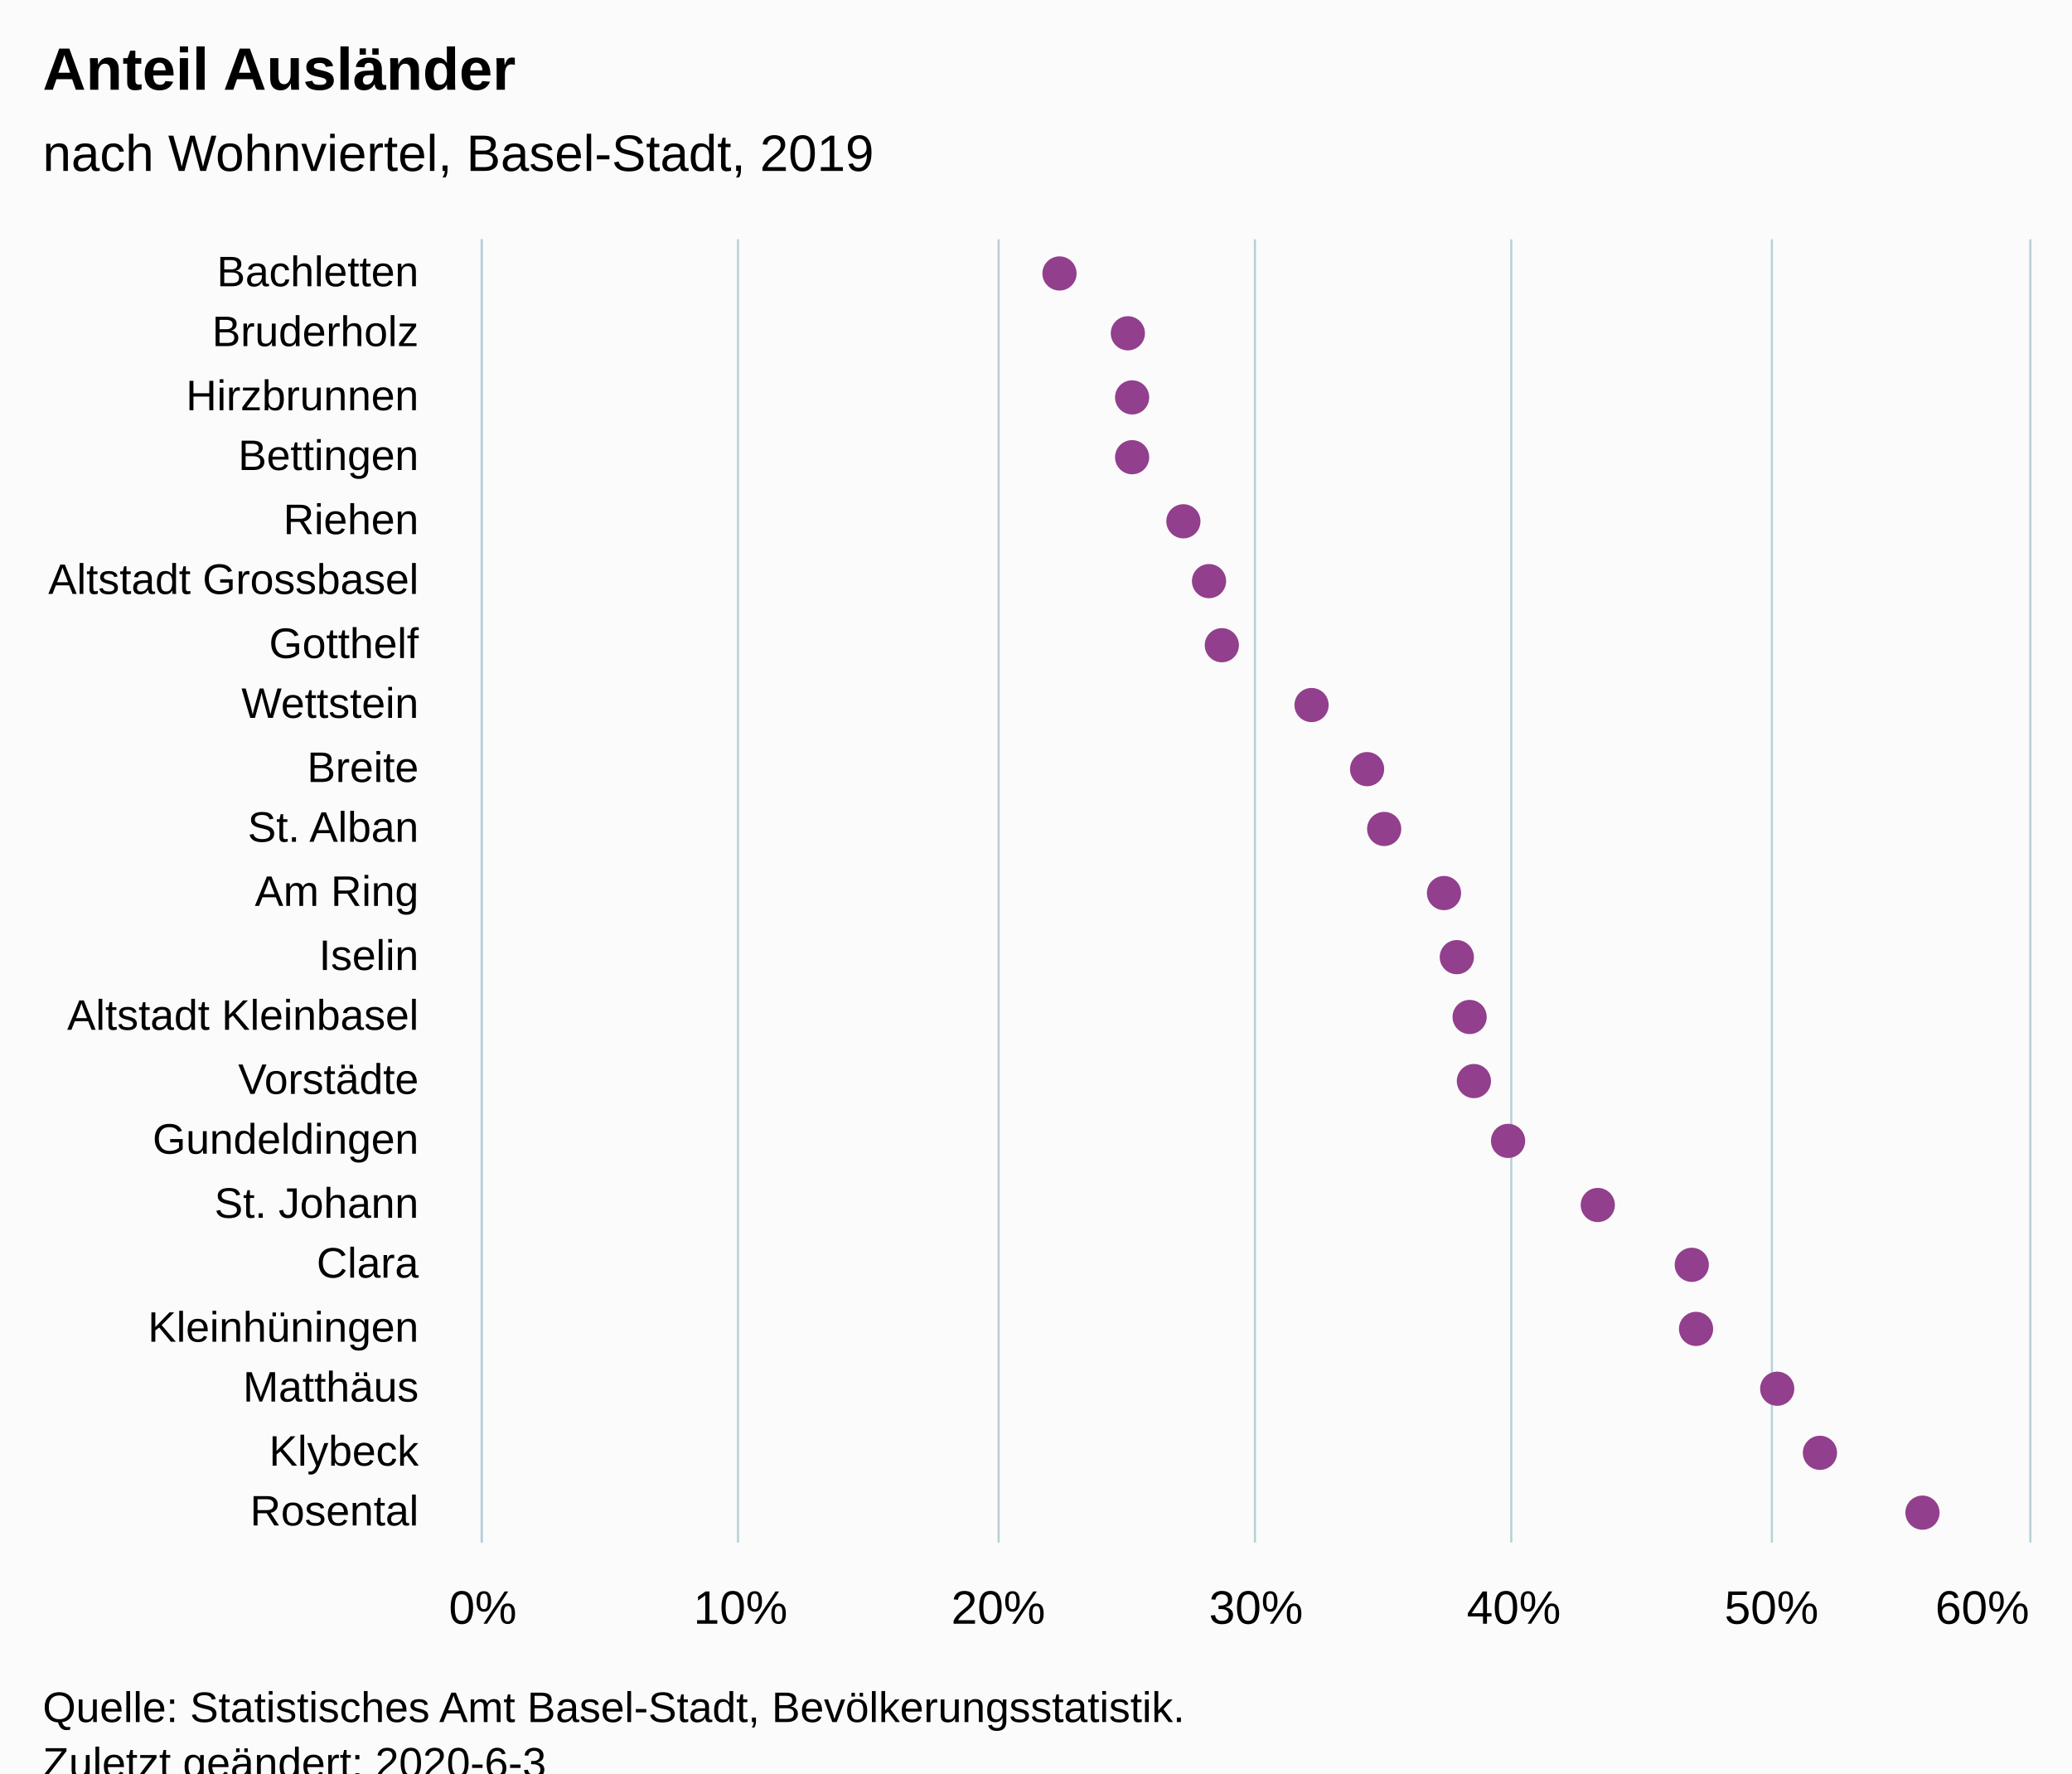
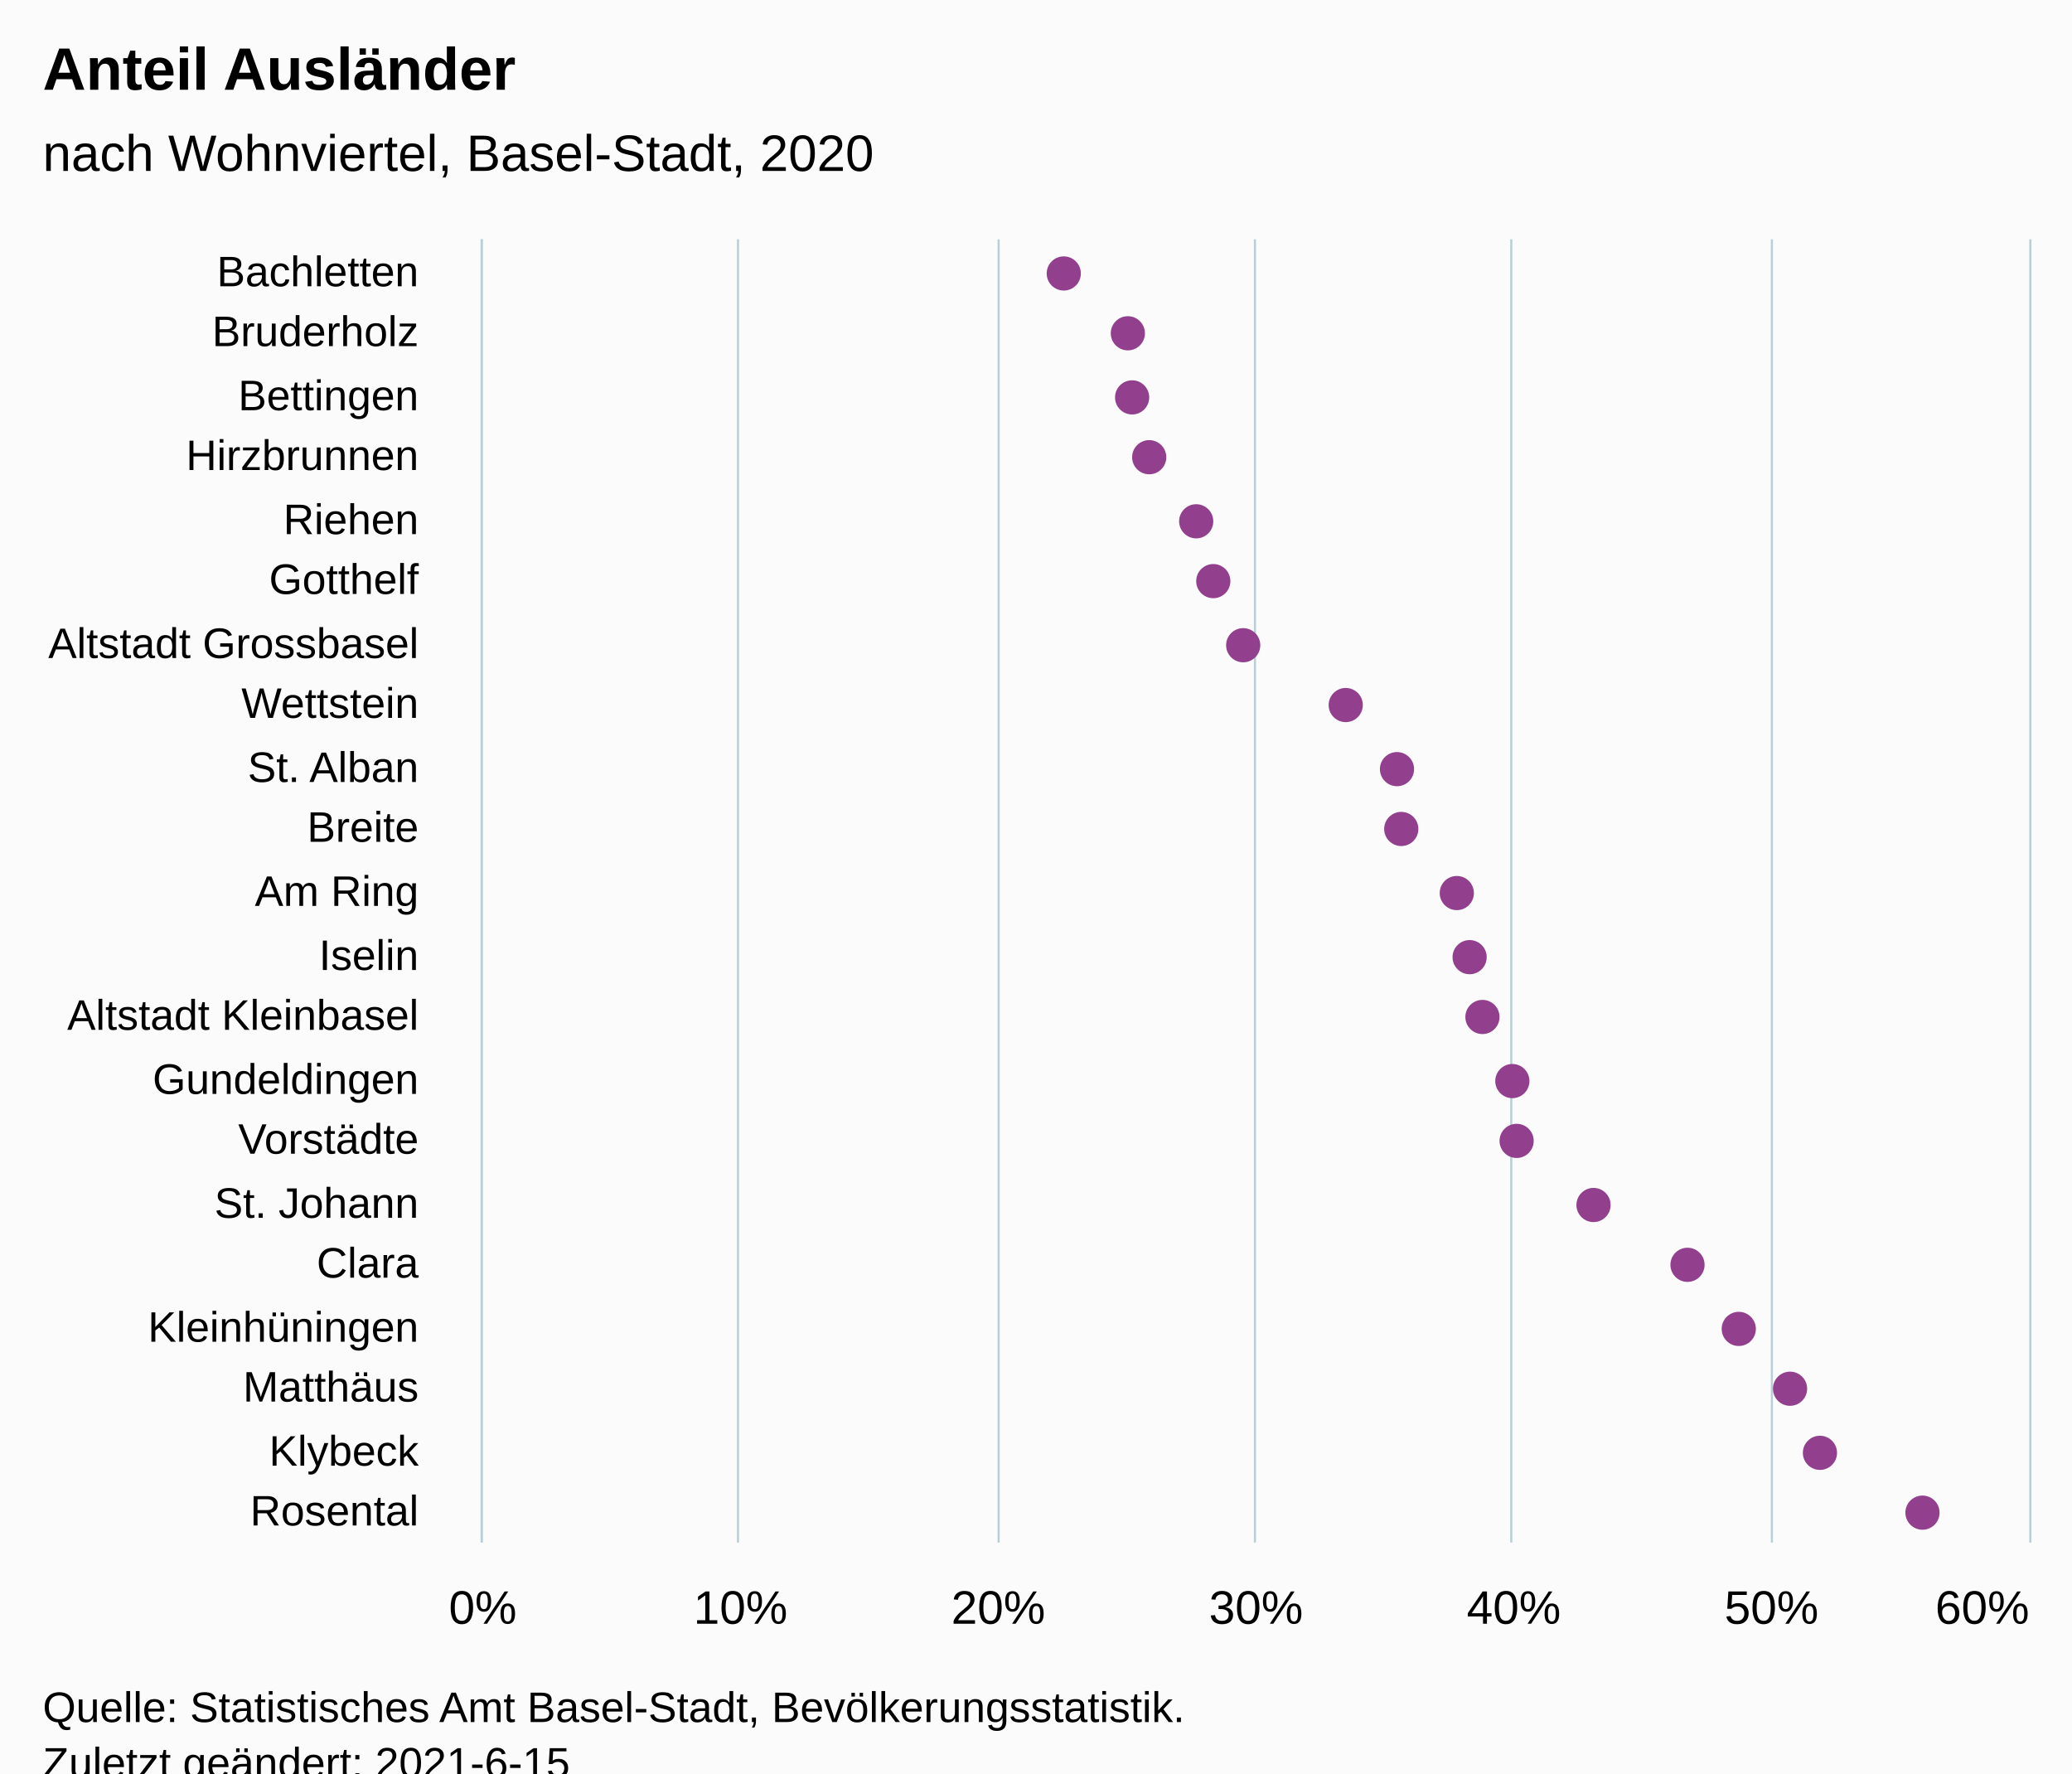
<svg xmlns="http://www.w3.org/2000/svg" version="1.1" class="highcharts-root" style="font-family:Arial;font-size:12px;" viewBox="0 0 485 415">
  <defs>
-     <clipPath id="highcharts-v3wkvnn-48-">
+     <clipPath id="highcharts-rva83wj-49-">
      <rect x="0" y="0" width="305" height="362" fill="none" />
    </clipPath>
-     <clipPath id="highcharts-v3wkvnn-70-">
+     <clipPath id="highcharts-rva83wj-71-">
      <rect x="0" y="0" width="305" height="362" fill="none" />
+     </clipPath>
+     <clipPath id="highcharts-rva83wj-93-">
+       <rect x="113" y="56" width="362" height="305" fill="none" />
    </clipPath>
  </defs>
  <rect fill="#fbfbfb" class="highcharts-background" x="0" y="0" width="485" height="428" rx="0" ry="0" />
  <rect fill="none" class="highcharts-plot-background" x="113" y="56" width="362" height="305" />
  <g class="highcharts-pane-group" data-z-index="0" />
  <g class="highcharts-grid highcharts-xaxis-grid" data-z-index="1">
    <path fill="none" data-z-index="1" class="highcharts-grid-line" d="M 113 71.5 L 475 71.5" opacity="1" />
    <path fill="none" data-z-index="1" class="highcharts-grid-line" d="M 113 85.5 L 475 85.5" opacity="1" />
    <path fill="none" data-z-index="1" class="highcharts-grid-line" d="M 113 100.5 L 475 100.5" opacity="1" />
    <path fill="none" data-z-index="1" class="highcharts-grid-line" d="M 113 114.5 L 475 114.5" opacity="1" />
    <path fill="none" data-z-index="1" class="highcharts-grid-line" d="M 113 129.5 L 475 129.5" opacity="1" />
    <path fill="none" data-z-index="1" class="highcharts-grid-line" d="M 113 143.5 L 475 143.5" opacity="1" />
    <path fill="none" data-z-index="1" class="highcharts-grid-line" d="M 113 158.5 L 475 158.5" opacity="1" />
    <path fill="none" data-z-index="1" class="highcharts-grid-line" d="M 113 172.5 L 475 172.5" opacity="1" />
    <path fill="none" data-z-index="1" class="highcharts-grid-line" d="M 113 187.5 L 475 187.5" opacity="1" />
    <path fill="none" data-z-index="1" class="highcharts-grid-line" d="M 113 201.5 L 475 201.5" opacity="1" />
    <path fill="none" data-z-index="1" class="highcharts-grid-line" d="M 113 216.5 L 475 216.5" opacity="1" />
    <path fill="none" data-z-index="1" class="highcharts-grid-line" d="M 113 230.5 L 475 230.5" opacity="1" />
    <path fill="none" data-z-index="1" class="highcharts-grid-line" d="M 113 245.5 L 475 245.5" opacity="1" />
    <path fill="none" data-z-index="1" class="highcharts-grid-line" d="M 113 259.5 L 475 259.5" opacity="1" />
    <path fill="none" data-z-index="1" class="highcharts-grid-line" d="M 113 274.5 L 475 274.5" opacity="1" />
    <path fill="none" data-z-index="1" class="highcharts-grid-line" d="M 113 288.5 L 475 288.5" opacity="1" />
    <path fill="none" data-z-index="1" class="highcharts-grid-line" d="M 113 303.5 L 475 303.5" opacity="1" />
    <path fill="none" data-z-index="1" class="highcharts-grid-line" d="M 113 317.5 L 475 317.5" opacity="1" />
    <path fill="none" data-z-index="1" class="highcharts-grid-line" d="M 113 332.5 L 475 332.5" opacity="1" />
    <path fill="none" data-z-index="1" class="highcharts-grid-line" d="M 113 346.5 L 475 346.5" opacity="1" />
    <path fill="none" data-z-index="1" class="highcharts-grid-line" d="M 113 361.5 L 475 361.5" opacity="1" />
    <path fill="none" data-z-index="1" class="highcharts-grid-line" d="M 113 56.5 L 475 56.5" opacity="1" />
  </g>
  <g class="highcharts-grid highcharts-yaxis-grid" data-z-index="1">
    <path fill="none" stroke="#B9CFD7" stroke-width="0.5" data-z-index="1" class="highcharts-grid-line" d="M 112.75 56 L 112.75 361" opacity="1" />
    <path fill="none" stroke="#B9CFD7" stroke-width="0.5" data-z-index="1" class="highcharts-grid-line" d="M 172.75 56 L 172.75 361" opacity="1" />
    <path fill="none" stroke="#B9CFD7" stroke-width="0.5" data-z-index="1" class="highcharts-grid-line" d="M 233.75 56 L 233.75 361" opacity="1" />
    <path fill="none" stroke="#B9CFD7" stroke-width="0.5" data-z-index="1" class="highcharts-grid-line" d="M 293.75 56 L 293.75 361" opacity="1" />
    <path fill="none" stroke="#B9CFD7" stroke-width="0.5" data-z-index="1" class="highcharts-grid-line" d="M 353.75 56 L 353.75 361" opacity="1" />
    <path fill="none" stroke="#B9CFD7" stroke-width="0.5" data-z-index="1" class="highcharts-grid-line" d="M 414.75 56 L 414.75 361" opacity="1" />
    <path fill="none" stroke="#B9CFD7" stroke-width="0.5" data-z-index="1" class="highcharts-grid-line" d="M 475.25 56 L 475.25 361" opacity="1" />
  </g>
  <rect fill="none" class="highcharts-plot-border" data-z-index="1" x="113" y="56" width="362" height="305" />
  <g class="highcharts-axis highcharts-xaxis" data-z-index="2">
    <path fill="none" class="highcharts-axis-line" stroke="#B9CFD7" stroke-width="0.5" data-z-index="7" d="M 112.75 56 L 112.75 361" />
  </g>
  <g class="highcharts-axis highcharts-yaxis" data-z-index="2">
    <path fill="none" class="highcharts-axis-line" data-z-index="7" d="M 113 361 L 475 361" />
  </g>
  <g class="highcharts-series-group" data-z-index="3">
-     <g class="highcharts-series highcharts-series-0 highcharts-scatter-series" data-z-index="0.1" opacity="1" transform="translate(475,361) rotate(90) scale(-1,1) scale(1 1)" clip-path="url(#highcharts-v3wkvnn-70-)" />
+     <g class="highcharts-series highcharts-series-0 highcharts-scatter-series" data-z-index="0.1" opacity="1" transform="translate(475,361) rotate(90) scale(-1,1) scale(1 1)" clip-path="url(#highcharts-rva83wj-71-)" />
    <g class="highcharts-markers highcharts-series-0 highcharts-scatter-series" data-z-index="0.1" opacity="1" transform="translate(475,361) rotate(90) scale(-1,1) scale(1 1)" clip-path="none">
-       <path fill="#923F8D" d="M 297 231 A 4 4 0 1 1 297.004 231 Z" opacity="1" class="highcharts-point" />
+       <path fill="#923F8D" d="M 297 230 A 4 4 0 1 1 297.004 230 Z" opacity="1" class="highcharts-point" />
      <path fill="#923F8D" d="M 283 215 A 4 4 0 1 1 283.004 215 Z" opacity="1" class="highcharts-point" />
      <path fill="#923F8D" d="M 268 214 A 4 4 0 1 1 268.004 214 Z" opacity="1" class="highcharts-point" />
-       <path fill="#923F8D" d="M 254 214 A 4 4 0 1 1 254.004 214 Z" opacity="1" class="highcharts-point" />
-       <path fill="#923F8D" d="M 239 202 A 4 4 0 1 1 239.004 202 Z" opacity="1" class="highcharts-point" />
-       <path fill="#923F8D" d="M 225 196 A 4 4 0 1 1 225.004 196 Z" opacity="1" class="highcharts-point" />
-       <path fill="#923F8D" d="M 210 193 A 4 4 0 1 1 210.004 193 Z" opacity="1" class="highcharts-point" />
-       <path fill="#923F8D" d="M 196 172 A 4 4 0 1 1 196.004 172 Z" opacity="1" class="highcharts-point" />
-       <path fill="#923F8D" d="M 181 159 A 4 4 0 1 1 181.004 159 Z" opacity="1" class="highcharts-point" />
-       <path fill="#923F8D" d="M 167 155 A 4 4 0 1 1 167.004 155 Z" opacity="1" class="highcharts-point" />
-       <path fill="#923F8D" d="M 152 141 A 4 4 0 1 1 152.004 141 Z" opacity="1" class="highcharts-point" />
-       <path fill="#923F8D" d="M 137 138 A 4 4 0 1 1 137.004 138 Z" opacity="1" class="highcharts-point" />
-       <path fill="#923F8D" d="M 123 135 A 4 4 0 1 1 123.004 135 Z" opacity="1" class="highcharts-point" />
-       <path fill="#923F8D" d="M 108 134 A 4 4 0 1 1 108.004 134 Z" opacity="1" class="highcharts-point" />
-       <path fill="#923F8D" d="M 94 126 A 4 4 0 1 1 94.004 126 Z" opacity="1" class="highcharts-point" />
-       <path fill="#923F8D" d="M 79 105 A 4 4 0 1 1 79.004 105 Z" opacity="1" class="highcharts-point" />
-       <path fill="#923F8D" d="M 65 83 A 4 4 0 1 1 65.004 83 Z" opacity="1" class="highcharts-point" />
-       <path fill="#923F8D" d="M 50 82 A 4 4 0 1 1 50.004 82 Z" opacity="1" class="highcharts-point" />
-       <path fill="#923F8D" d="M 36 63 A 4 4 0 1 1 36.004 63 Z" opacity="1" class="highcharts-point" />
+       <path fill="#923F8D" d="M 254 210 A 4 4 0 1 1 254.004 210 Z" opacity="1" class="highcharts-point" />
+       <path fill="#923F8D" d="M 239 199 A 4 4 0 1 1 239.004 199 Z" opacity="1" class="highcharts-point" />
+       <path fill="#923F8D" d="M 225 195 A 4 4 0 1 1 225.004 195 Z" opacity="1" class="highcharts-point" />
+       <path fill="#923F8D" d="M 210 188 A 4 4 0 1 1 210.004 188 Z" opacity="1" class="highcharts-point" />
+       <path fill="#923F8D" d="M 196 164 A 4 4 0 1 1 196.004 164 Z" opacity="1" class="highcharts-point" />
+       <path fill="#923F8D" d="M 181 152 A 4 4 0 1 1 181.004 152 Z" opacity="1" class="highcharts-point" />
+       <path fill="#923F8D" d="M 167 151 A 4 4 0 1 1 167.004 151 Z" opacity="1" class="highcharts-point" />
+       <path fill="#923F8D" d="M 152 138 A 4 4 0 1 1 152.004 138 Z" opacity="1" class="highcharts-point" />
+       <path fill="#923F8D" d="M 137 135 A 4 4 0 1 1 137.004 135 Z" opacity="1" class="highcharts-point" />
+       <path fill="#923F8D" d="M 123 132 A 4 4 0 1 1 123.004 132 Z" opacity="1" class="highcharts-point" />
+       <path fill="#923F8D" d="M 108 125 A 4 4 0 1 1 108.004 125 Z" opacity="1" class="highcharts-point" />
+       <path fill="#923F8D" d="M 94 124 A 4 4 0 1 1 94.004 124 Z" opacity="1" class="highcharts-point" />
+       <path fill="#923F8D" d="M 79 106 A 4 4 0 1 1 79.004 106 Z" opacity="1" class="highcharts-point" />
+       <path fill="#923F8D" d="M 65 84 A 4 4 0 1 1 65.004 84 Z" opacity="1" class="highcharts-point" />
+       <path fill="#923F8D" d="M 50 72 A 4 4 0 1 1 50.004 72 Z" opacity="1" class="highcharts-point" />
+       <path fill="#923F8D" d="M 36 60 A 4 4 0 1 1 36.004 60 Z" opacity="1" class="highcharts-point" />
      <path fill="#923F8D" d="M 21 53 A 4 4 0 1 1 21.004 53 Z" opacity="1" class="highcharts-point" />
      <path fill="#923F8D" d="M 7 29 A 4 4 0 1 1 7.004 29 Z" opacity="1" class="highcharts-point" />
    </g>
-     <g class="highcharts-series highcharts-series-1 highcharts-scatter-series highcharts-color-0" visibility="hidden" data-z-index="0.1" opacity="1" transform="translate(475,361) rotate(90) scale(-1,1) scale(1 1)" clip-path="url(#highcharts-v3wkvnn-70-)" />
+     <g class="highcharts-series highcharts-series-1 highcharts-scatter-series highcharts-color-0" visibility="hidden" data-z-index="0.1" opacity="1" transform="translate(475,361) rotate(90) scale(-1,1) scale(1 1)" clip-path="url(#highcharts-rva83wj-71-)" />
    <g class="highcharts-markers highcharts-series-1 highcharts-scatter-series highcharts-color-0" visibility="hidden" data-z-index="0.1" opacity="1" transform="translate(475,361) rotate(90) scale(-1,1) scale(1 1)" clip-path="none" />
  </g>
  <text x="10" text-anchor="start" class="highcharts-title" data-z-index="4" style="color:#000000;font-size:14px;font-weight:bold;font-family:Arial;fill:#000000;" y="21">
    <tspan>Anteil Ausländer</tspan>
  </text>
  <text x="10" text-anchor="start" class="highcharts-subtitle" data-z-index="4" style="color:#000000;font-size:12px;font-weight:normal;font-family:Arial;fill:#000000;" y="40">
-     <tspan>nach Wohnviertel, Basel-Stadt, 2019</tspan>
+     <tspan>nach Wohnviertel, Basel-Stadt, 2020</tspan>
  </text>
  <text x="10" text-anchor="start" class="highcharts-caption" data-z-index="4" style="color:#666666;fill:#666666;" y="395" />
  <g class="highcharts-axis-labels highcharts-xaxis-labels" data-z-index="7">
    <text x="98" style="color:#000000;cursor:default;font-size:10px;fill:#000000;" text-anchor="end" transform="translate(0,0)" y="67" opacity="1">Bachletten</text>
    <text x="98" style="color:#000000;cursor:default;font-size:10px;fill:#000000;" text-anchor="end" transform="translate(0,0)" y="81" opacity="1">Bruderholz</text>
-     <text x="98" style="color:#000000;cursor:default;font-size:10px;fill:#000000;" text-anchor="end" transform="translate(0,0)" y="96" opacity="1">Hirzbrunnen</text>
-     <text x="98" style="color:#000000;cursor:default;font-size:10px;fill:#000000;" text-anchor="end" transform="translate(0,0)" y="110" opacity="1">Bettingen</text>
+     <text x="98" style="color:#000000;cursor:default;font-size:10px;fill:#000000;" text-anchor="end" transform="translate(0,0)" y="96" opacity="1">Bettingen</text>
+     <text x="98" style="color:#000000;cursor:default;font-size:10px;fill:#000000;" text-anchor="end" transform="translate(0,0)" y="110" opacity="1">Hirzbrunnen</text>
    <text x="98" style="color:#000000;cursor:default;font-size:10px;fill:#000000;" text-anchor="end" transform="translate(0,0)" y="125" opacity="1">Riehen</text>
-     <text x="98" style="color:#000000;cursor:default;font-size:10px;fill:#000000;" text-anchor="end" transform="translate(0,0)" y="139" opacity="1">
+     <text x="98" style="color:#000000;cursor:default;font-size:10px;fill:#000000;" text-anchor="end" transform="translate(0,0)" y="139" opacity="1">Gotthelf</text>
+     <text x="98" style="color:#000000;cursor:default;font-size:10px;fill:#000000;" text-anchor="end" transform="translate(0,0)" y="154" opacity="1">
      <tspan>Altstadt Grossbasel</tspan>
    </text>
-     <text x="98" style="color:#000000;cursor:default;font-size:10px;fill:#000000;" text-anchor="end" transform="translate(0,0)" y="154" opacity="1">Gotthelf</text>
    <text x="98" style="color:#000000;cursor:default;font-size:10px;fill:#000000;" text-anchor="end" transform="translate(0,0)" y="168" opacity="1">Wettstein</text>
-     <text x="98" style="color:#000000;cursor:default;font-size:10px;fill:#000000;" text-anchor="end" transform="translate(0,0)" y="183" opacity="1">Breite</text>
-     <text x="98" style="color:#000000;cursor:default;font-size:10px;fill:#000000;" text-anchor="end" transform="translate(0,0)" y="197" opacity="1">
+     <text x="98" style="color:#000000;cursor:default;font-size:10px;fill:#000000;" text-anchor="end" transform="translate(0,0)" y="183" opacity="1">
      <tspan>St. Alban</tspan>
    </text>
+     <text x="98" style="color:#000000;cursor:default;font-size:10px;fill:#000000;" text-anchor="end" transform="translate(0,0)" y="197" opacity="1">Breite</text>
    <text x="98" style="color:#000000;cursor:default;font-size:10px;fill:#000000;" text-anchor="end" transform="translate(0,0)" y="212" opacity="1">
      <tspan>Am Ring</tspan>
    </text>
    <text x="98" style="color:#000000;cursor:default;font-size:10px;fill:#000000;" text-anchor="end" transform="translate(0,0)" y="227" opacity="1">Iselin</text>
    <text x="98" style="color:#000000;cursor:default;font-size:10px;fill:#000000;" text-anchor="end" transform="translate(0,0)" y="241" opacity="1">
      <tspan>Altstadt Kleinbasel</tspan>
    </text>
-     <text x="98" style="color:#000000;cursor:default;font-size:10px;fill:#000000;" text-anchor="end" transform="translate(0,0)" y="256" opacity="1">Vorstädte</text>
-     <text x="98" style="color:#000000;cursor:default;font-size:10px;fill:#000000;" text-anchor="end" transform="translate(0,0)" y="270" opacity="1">Gundeldingen</text>
+     <text x="98" style="color:#000000;cursor:default;font-size:10px;fill:#000000;" text-anchor="end" transform="translate(0,0)" y="256" opacity="1">Gundeldingen</text>
+     <text x="98" style="color:#000000;cursor:default;font-size:10px;fill:#000000;" text-anchor="end" transform="translate(0,0)" y="270" opacity="1">Vorstädte</text>
    <text x="98" style="color:#000000;cursor:default;font-size:10px;fill:#000000;" text-anchor="end" transform="translate(0,0)" y="285" opacity="1">
      <tspan>St. Johann</tspan>
    </text>
    <text x="98" style="color:#000000;cursor:default;font-size:10px;fill:#000000;" text-anchor="end" transform="translate(0,0)" y="299" opacity="1">Clara</text>
    <text x="98" style="color:#000000;cursor:default;font-size:10px;fill:#000000;" text-anchor="end" transform="translate(0,0)" y="314" opacity="1">Kleinhüningen</text>
    <text x="98" style="color:#000000;cursor:default;font-size:10px;fill:#000000;" text-anchor="end" transform="translate(0,0)" y="328" opacity="1">Matthäus</text>
    <text x="98" style="color:#000000;cursor:default;font-size:10px;fill:#000000;" text-anchor="end" transform="translate(0,0)" y="343" opacity="1">Klybeck</text>
    <text x="98" style="color:#000000;cursor:default;font-size:10px;fill:#000000;" text-anchor="end" transform="translate(0,0)" y="357" opacity="1">Rosental</text>
  </g>
  <g class="highcharts-axis-labels highcharts-yaxis-labels" data-z-index="7">
    <text x="113" style="color:#000000;cursor:default;font-size:11px;fill:#000000;" text-anchor="middle" transform="translate(0,0)" y="380" opacity="1">0%</text>
    <text x="173.333" style="color:#000000;cursor:default;font-size:11px;fill:#000000;" text-anchor="middle" transform="translate(0,0)" y="380" opacity="1">10%</text>
    <text x="233.667" style="color:#000000;cursor:default;font-size:11px;fill:#000000;" text-anchor="middle" transform="translate(0,0)" y="380" opacity="1">20%</text>
    <text x="294" style="color:#000000;cursor:default;font-size:11px;fill:#000000;" text-anchor="middle" transform="translate(0,0)" y="380" opacity="1">30%</text>
    <text x="354.333" style="color:#000000;cursor:default;font-size:11px;fill:#000000;" text-anchor="middle" transform="translate(0,0)" y="380" opacity="1">40%</text>
    <text x="414.667" style="color:#000000;cursor:default;font-size:11px;fill:#000000;" text-anchor="middle" transform="translate(0,0)" y="380" opacity="1">50%</text>
    <text x="464" style="color:#000000;cursor:default;font-size:11px;fill:#000000;" text-anchor="middle" transform="translate(0,0)" y="380" opacity="1">60%</text>
  </g>
  <text x="10" class="highcharts-credits" text-anchor="start" data-z-index="8" style="cursor:default;color:#000000;font-size:10px;fill:#000000;" y="403">
    <tspan>Quelle: Statistisches Amt Basel-Stadt, Bevölkerungsstatistik.</tspan>
-     <tspan x="10" dy="13">Zuletzt geändert: 2020-6-3</tspan>
+     <tspan x="10" dy="13">Zuletzt geändert: 2021-6-15</tspan>
  </text>
+   <g class="highcharts-control-points" data-z-index="99" clip-path="url(#highcharts-rva83wj-93-)" />
</svg>
